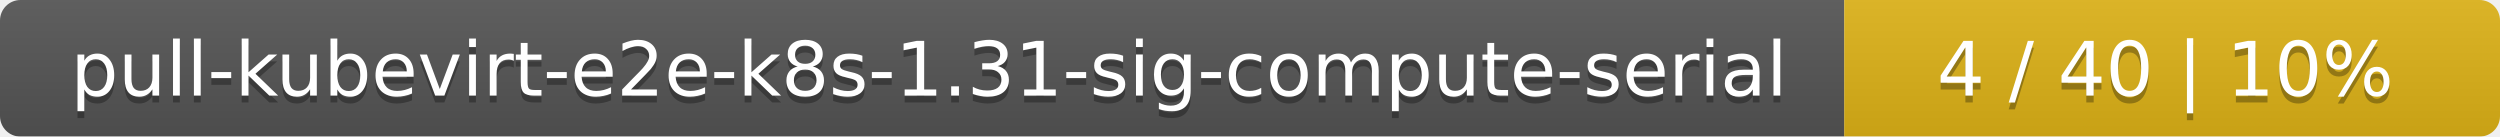
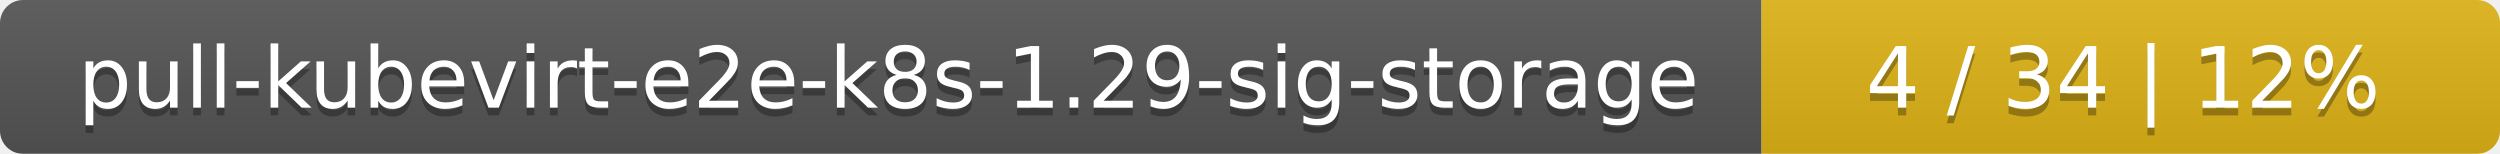
- <svg xmlns="http://www.w3.org/2000/svg" width="366" height="20">
+ <svg xmlns="http://www.w3.org/2000/svg" width="325" height="20">
  <linearGradient id="smooth" x2="0" y2="100%">
    <stop offset="0" stop-color="#bbb" stop-opacity=".1" />
    <stop offset="1" stop-opacity=".1" />
  </linearGradient>
  <mask id="round">
-     <rect width="366" height="20" rx="3" fill="#fff" />
+     <rect width="325" height="20" rx="3" fill="#fff" />
  </mask>
  <g mask="url(#round)">
-     <rect width="270" height="20" fill="#555" />
-     <rect x="270" width="96" height="20" fill="#dfb317" />
-     <rect width="366" height="20" fill="url(#smooth)" />
+     <rect width="229" height="20" fill="#555" />
+     <rect x="229" width="96" height="20" fill="#dfb317" />
+     <rect width="325" height="20" fill="url(#smooth)" />
  </g>
  <g fill="#fff" text-anchor="middle" font-family="DejaVu Sans,Verdana,Geneva,sans-serif" font-size="11">
-     <text x="136" y="15" fill="#010101" fill-opacity=".3">pull-kubevirt-e2e-k8s-1.31-sig-compute-serial</text>
-     <text x="136" y="14">pull-kubevirt-e2e-k8s-1.31-sig-compute-serial</text>
-     <text x="317" y="15" fill="#010101" fill-opacity=".3">4 / 40    |    10%</text>
-     <text x="317" y="14">4 / 40    |    10%</text>
+     <text x="115.5" y="15" fill="#010101" fill-opacity=".3">pull-kubevirt-e2e-k8s-1.29-sig-storage</text>
+     <text x="115.5" y="14">pull-kubevirt-e2e-k8s-1.29-sig-storage</text>
+     <text x="276" y="15" fill="#010101" fill-opacity=".3">4 / 34    |    12%</text>
+     <text x="276" y="14">4 / 34    |    12%</text>
  </g>
</svg>
